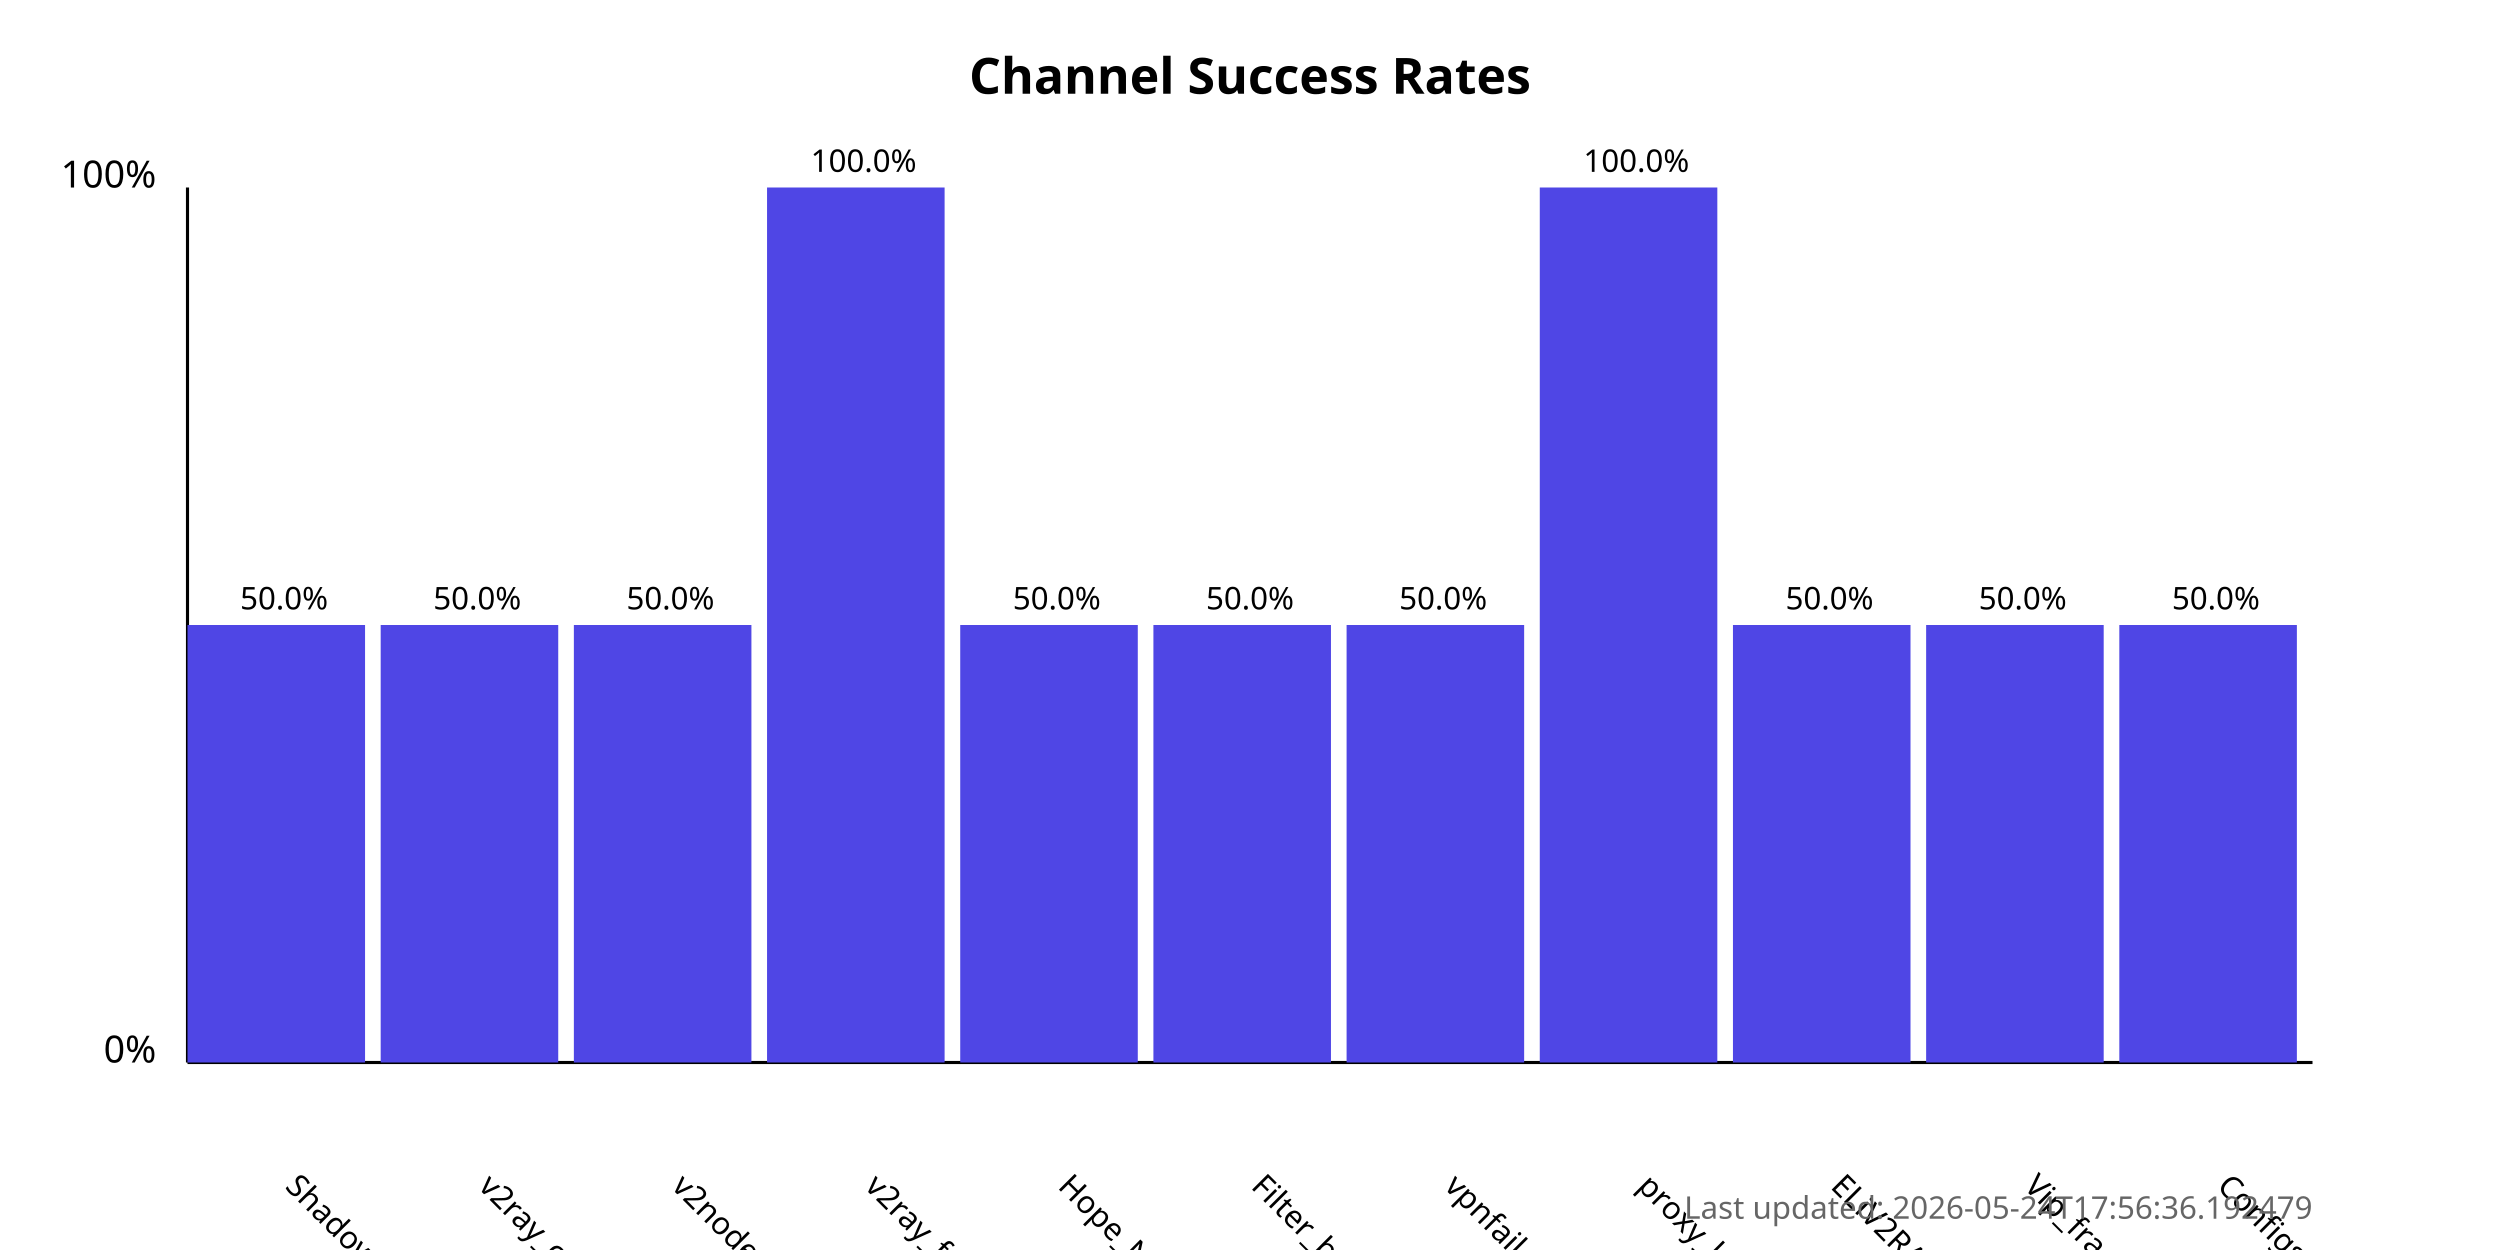
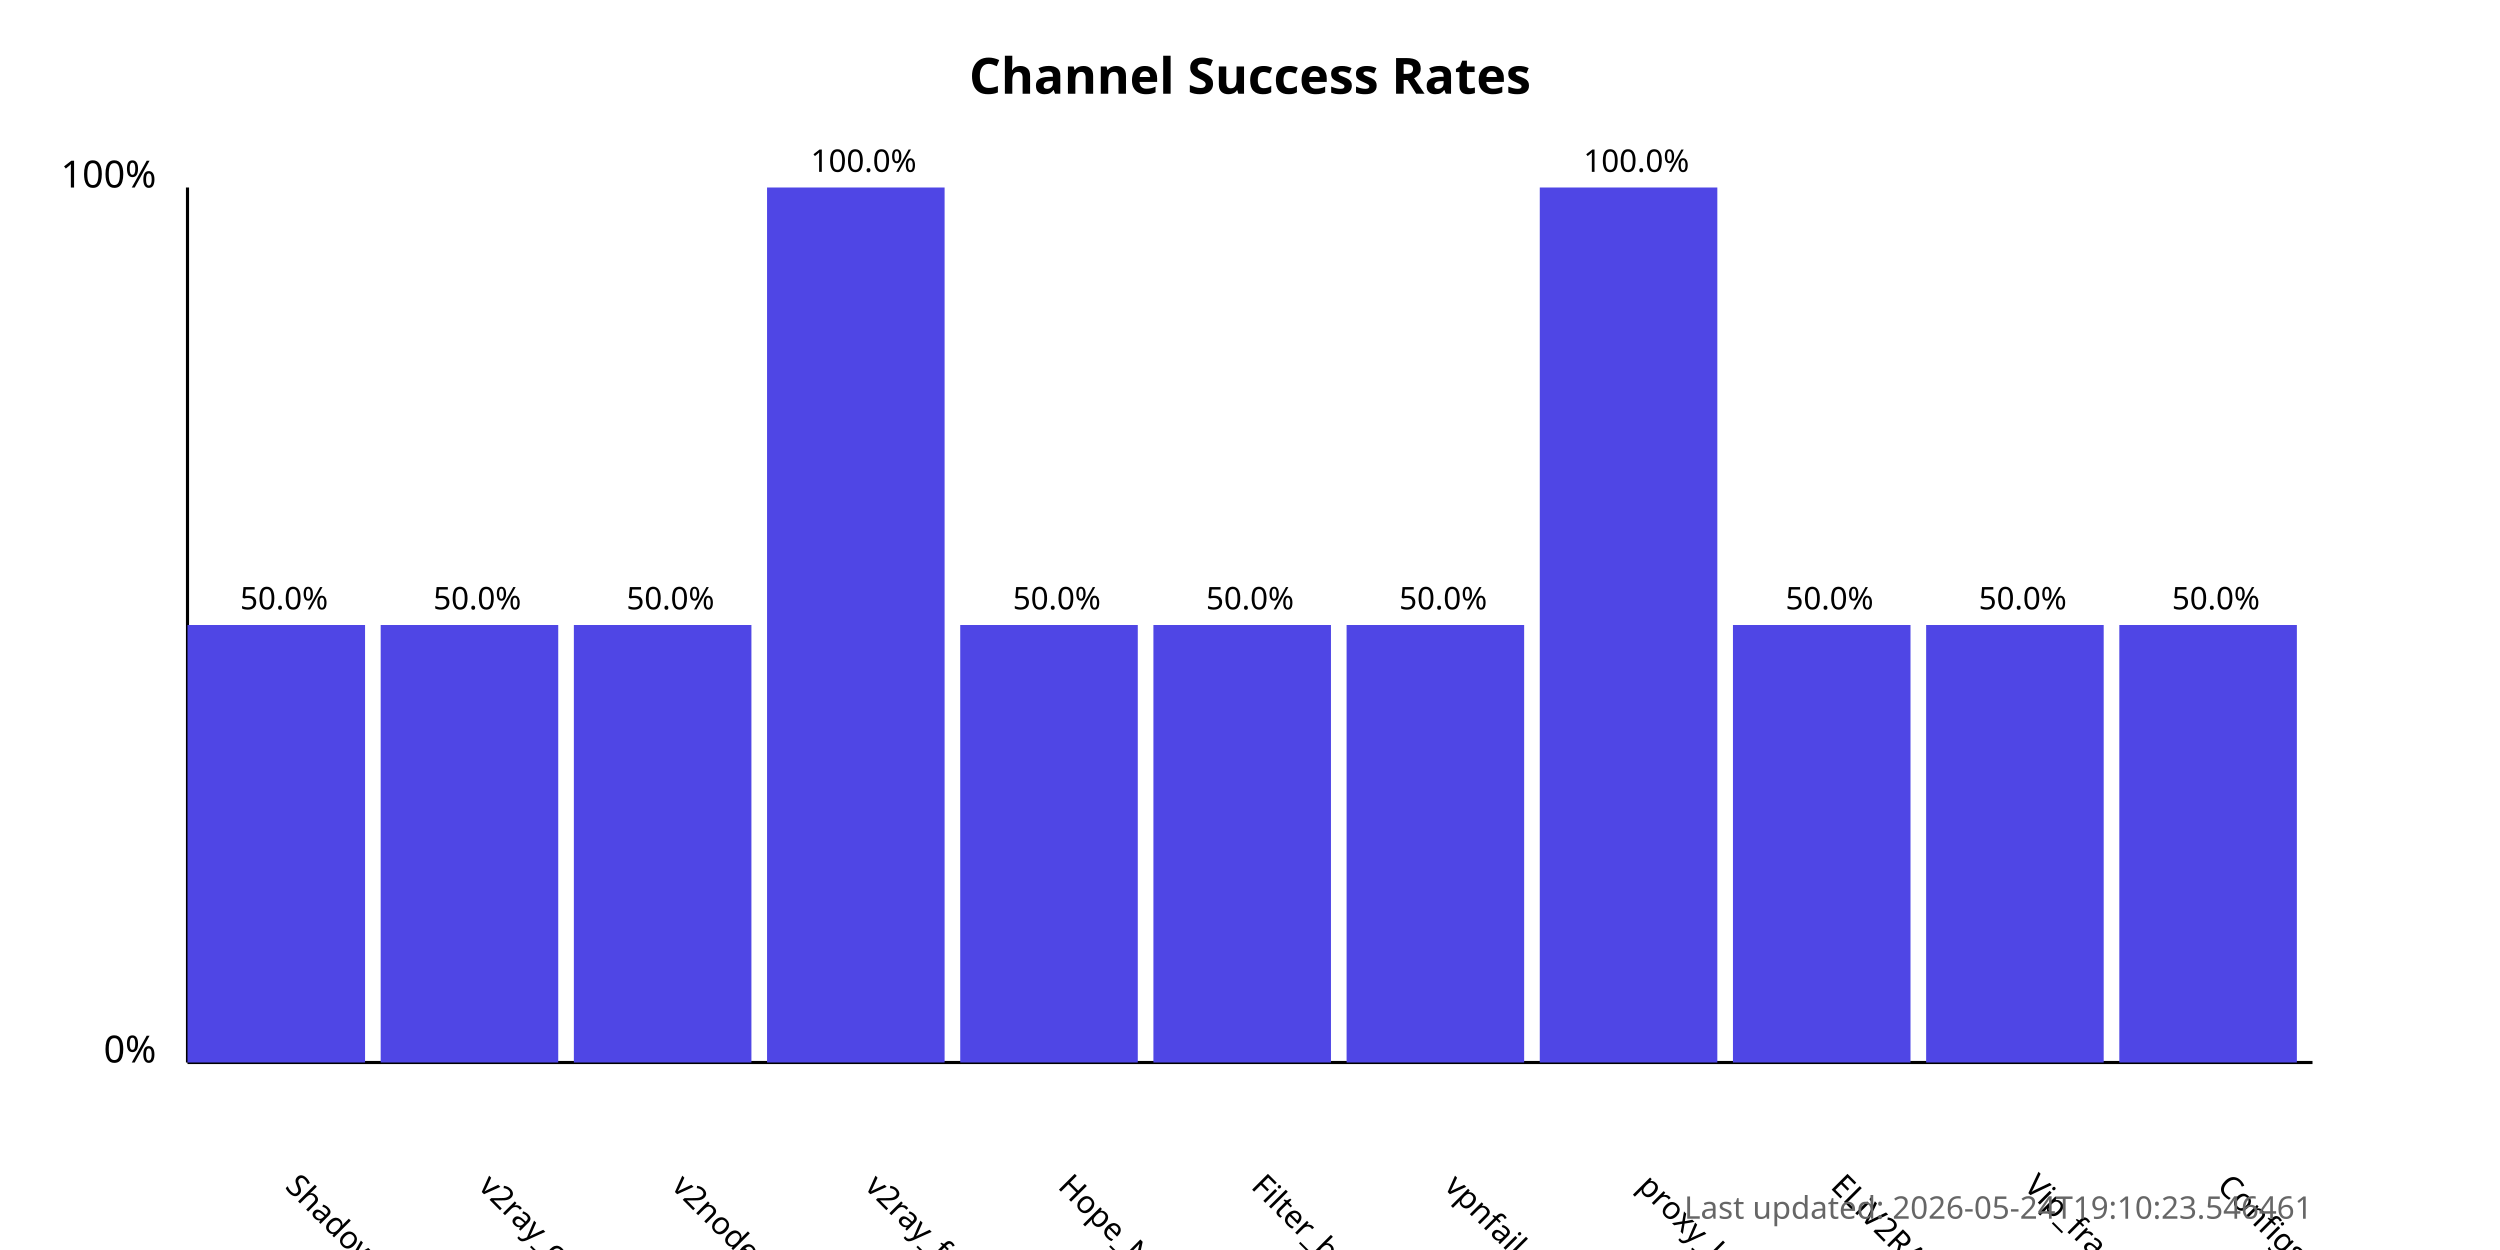
<svg xmlns="http://www.w3.org/2000/svg" width="800" height="400">
  <style>
            .chart-title { font: bold 16px sans-serif; }
            .axis-label { font: 12px sans-serif; }
            .tick-label { font: 10px sans-serif; }
            .bar { fill: #4f46e5; }
            .bar:hover { fill: #6366f1; }
            .timestamp { font: 10px sans-serif; fill: #666; }
        </style>
  <text x="400.0" y="30" text-anchor="middle" class="chart-title">
            Channel Success Rates
        </text>
  <line x1="60" y1="340" x2="60" y2="60" stroke="black" stroke-width="1" />
  <line x1="60" y1="340" x2="740" y2="340" stroke="black" stroke-width="1" />
  <text x="50" y="340" text-anchor="end" class="axis-label">0%</text>
  <text x="50" y="60" text-anchor="end" class="axis-label">100%</text>
  <g>
    <rect x="60" y="200.0" width="56.818" height="140.0" class="bar" />
    <text x="90.909" y="380" transform="rotate(45, 90.90909, 380)" text-anchor="start" class="tick-label">
                ShadowProxy66
            </text>
    <text x="90.909" y="195.0" text-anchor="middle" class="tick-label">
                50.0%
            </text>
  </g>
  <g>
    <rect x="121.818" y="200.0" width="56.818" height="140.0" class="bar" />
    <text x="152.727" y="380" transform="rotate(45, 152.7273, 380)" text-anchor="start" class="tick-label">
                v2ray_configs_pool
            </text>
    <text x="152.727" y="195.0" text-anchor="middle" class="tick-label">
                50.0%
            </text>
  </g>
  <g>
    <rect x="183.636" y="200.0" width="56.818" height="140.0" class="bar" />
    <text x="214.545" y="380" transform="rotate(45, 214.5455, 380)" text-anchor="start" class="tick-label">
                v2nodes
            </text>
    <text x="214.545" y="195.0" text-anchor="middle" class="tick-label">
                50.0%
            </text>
  </g>
  <g>
    <rect x="245.455" y="60.0" width="56.818" height="280.0" class="bar" />
    <text x="276.364" y="380" transform="rotate(45, 276.3636, 380)" text-anchor="start" class="tick-label">
                v2ray_free_conf
            </text>
    <text x="276.364" y="55.0" text-anchor="middle" class="tick-label">
                100.0%
            </text>
  </g>
  <g>
    <rect x="307.273" y="200.0" width="56.818" height="140.0" class="bar" />
    <text x="338.182" y="380" transform="rotate(45, 338.1818, 380)" text-anchor="start" class="tick-label">
                Hope_Net
            </text>
    <text x="338.182" y="195.0" text-anchor="middle" class="tick-label">
                50.0%
            </text>
  </g>
  <g>
    <rect x="369.091" y="200.0" width="56.818" height="140.0" class="bar" />
    <text x="400.0" y="380" transform="rotate(45, 400.0, 380)" text-anchor="start" class="tick-label">
                Filter_breaker
            </text>
    <text x="400.0" y="195.0" text-anchor="middle" class="tick-label">
                50.0%
            </text>
  </g>
  <g>
    <rect x="430.909" y="200.0" width="56.818" height="140.0" class="bar" />
    <text x="461.818" y="380" transform="rotate(45, 461.8182, 380)" text-anchor="start" class="tick-label">
                vpnfail_vless
            </text>
    <text x="461.818" y="195.0" text-anchor="middle" class="tick-label">
                50.0%
            </text>
  </g>
  <g>
    <rect x="492.727" y="60.0" width="56.818" height="280.0" class="bar" />
    <text x="523.636" y="380" transform="rotate(45, 523.6364, 380)" text-anchor="start" class="tick-label">
                proxy_kafee
            </text>
    <text x="523.636" y="55.0" text-anchor="middle" class="tick-label">
                100.0%
            </text>
  </g>
  <g>
    <rect x="554.545" y="200.0" width="56.818" height="140.0" class="bar" />
    <text x="585.455" y="380" transform="rotate(45, 585.4545, 380)" text-anchor="start" class="tick-label">
                ELiV2RAY
            </text>
    <text x="585.455" y="195.0" text-anchor="middle" class="tick-label">
                50.0%
            </text>
  </g>
  <g>
    <rect x="616.364" y="200.0" width="56.818" height="140.0" class="bar" />
    <text x="647.273" y="380" transform="rotate(45, 647.2727, 380)" text-anchor="start" class="tick-label">
                Vip_fragment_v2ray
            </text>
    <text x="647.273" y="195.0" text-anchor="middle" class="tick-label">
                50.0%
            </text>
  </g>
  <g>
    <rect x="678.182" y="200.0" width="56.818" height="140.0" class="bar" />
    <text x="709.091" y="380" transform="rotate(45, 709.0909, 380)" text-anchor="start" class="tick-label">
                ConfigsHubPlus
            </text>
    <text x="709.091" y="195.0" text-anchor="middle" class="tick-label">
                50.0%
            </text>
  </g>
  <text x="740" y="390" text-anchor="end" class="timestamp">
-             Last updated: 2026-05-24T17:56:36.192479
+             Last updated: 2026-05-24T19:10:23.546461
        </text>
</svg>
